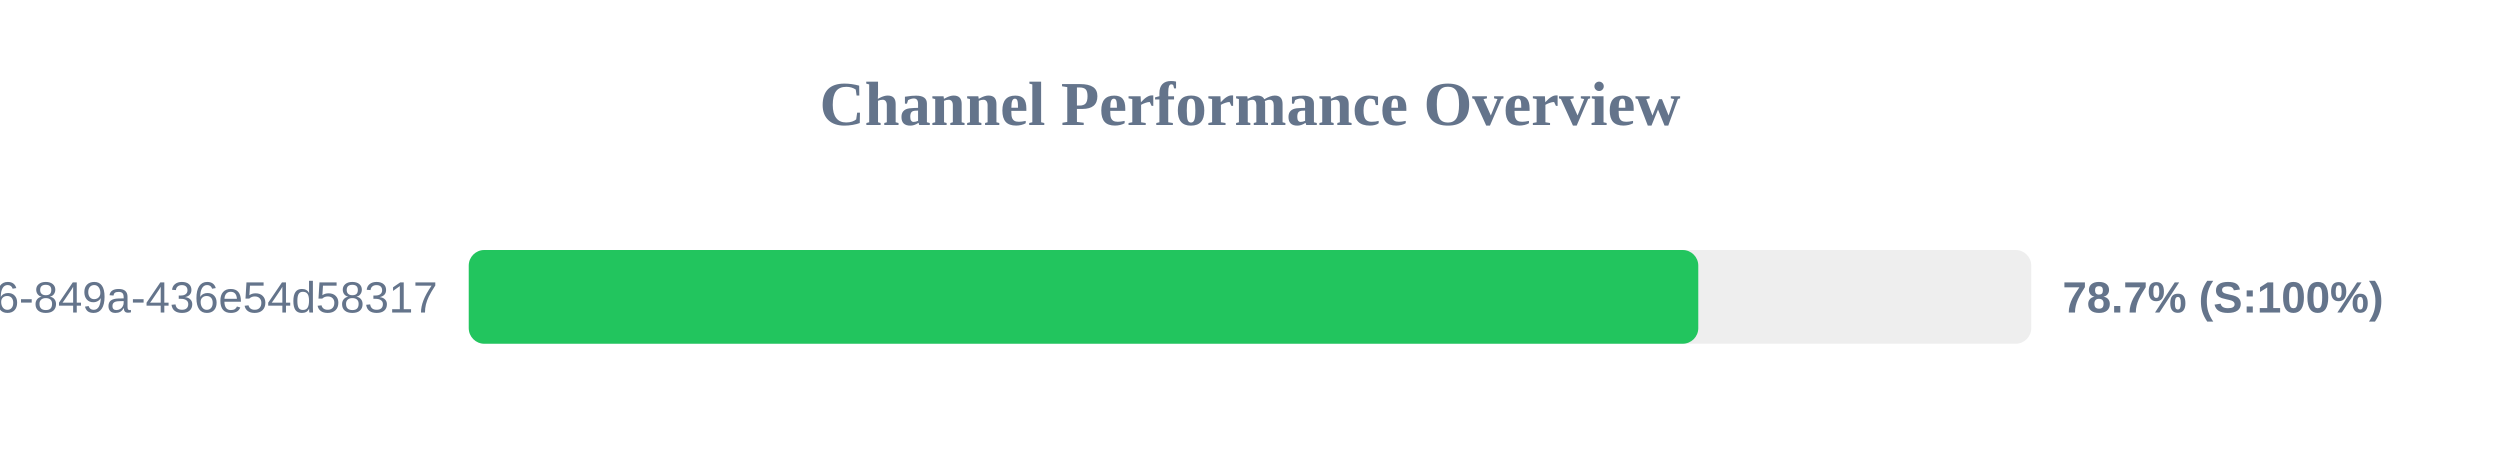
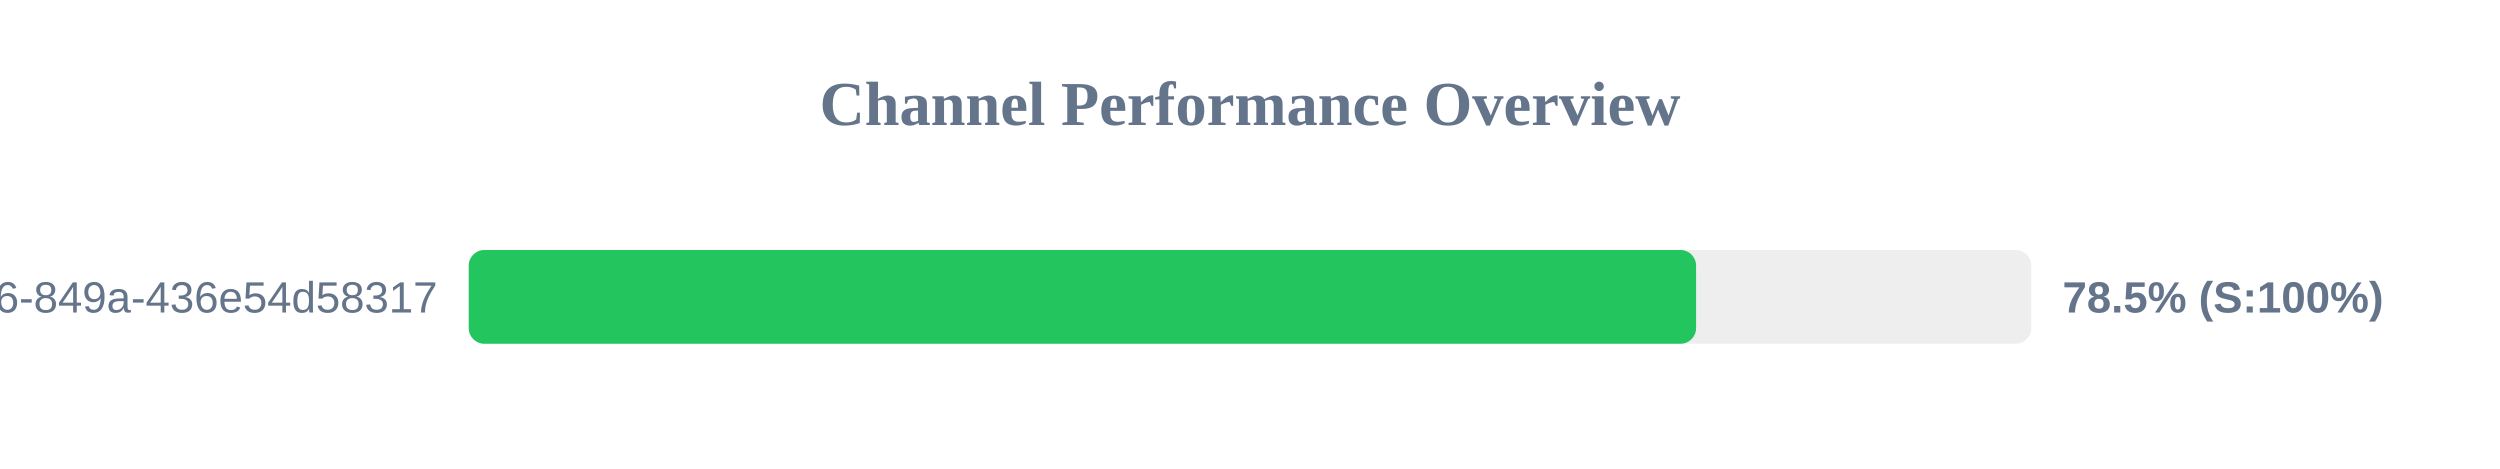
<svg xmlns="http://www.w3.org/2000/svg" width="800" height="150" version="1.1">
  <style>
        .row { font: 14px Arial; fill: #64748b; }
        .score { font: bold 14px Arial; fill: #64748b; }
    </style>
  <text x="400" y="40" text-anchor="middle" font-size="20px" font-weight="bold" fill="#64748b">Channel Performance Overview</text>
  <rect x="150" y="80" width="500" height="30" fill="#eee" rx="5" />
-   <rect x="150" y="80" width="393.45" height="30" fill="#22c55e" rx="5" />
+   <rect x="150" y="80" width="392.75" height="30" fill="#22c55e" rx="5" />
  <text x="140" y="100" text-anchor="end" class="row">?uuid=29fbd51f-03c8-4d76-849a-436e54d58317</text>
-   <text x="660" y="100" text-anchor="start" class="score">78.7% (S:100%)</text>
+   <text x="660" y="100" text-anchor="start" class="score">78.5% (S:100%)</text>
</svg>
